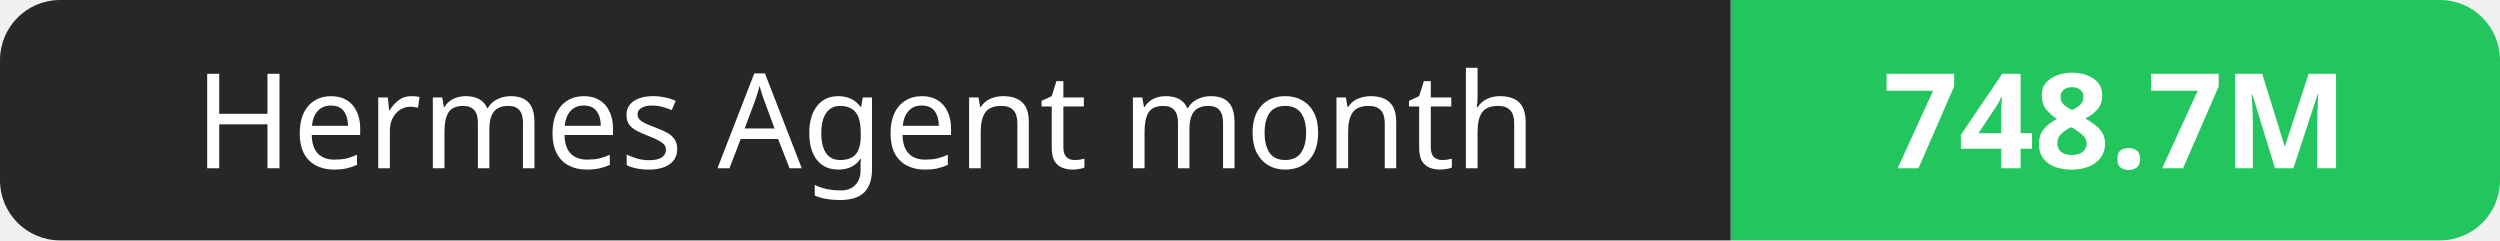
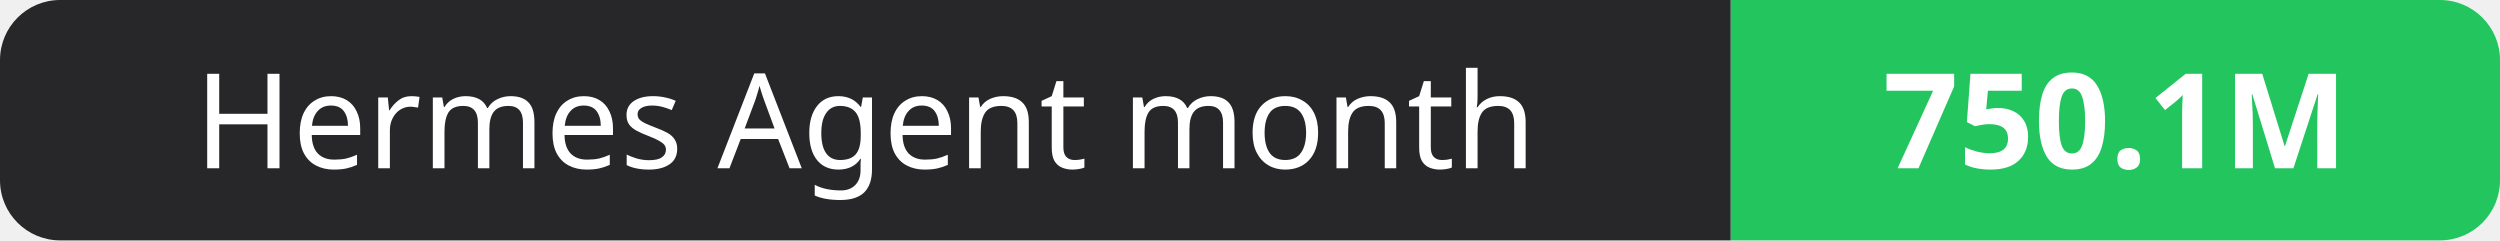
- <svg xmlns="http://www.w3.org/2000/svg" width="208" height="20" role="img" aria-label="Hermes Agent month: 748.7M">
+ <svg xmlns="http://www.w3.org/2000/svg" width="208" height="20" role="img" aria-label="Hermes Agent month: 750.1M">
  <clipPath id="r">
    <rect width="208" height="20" rx="5" fill="#fff" />
  </clipPath>
  <g clip-path="url(#r)">
    <rect width="144" height="20" fill="#27272a" />
    <rect x="144" width="64" height="20" fill="#22c55e" />
  </g>
  <g fill="#fff" text-anchor="middle" font-family="Verdana,Geneva,sans-serif" font-size="11">
    <text x="72.0" y="14">Hermes Agent month</text>
-     <text x="176.0" y="14" font-weight="700">748.7M</text>
+     <text x="176.0" y="14" font-weight="700">750.1M</text>
  </g>
</svg>
